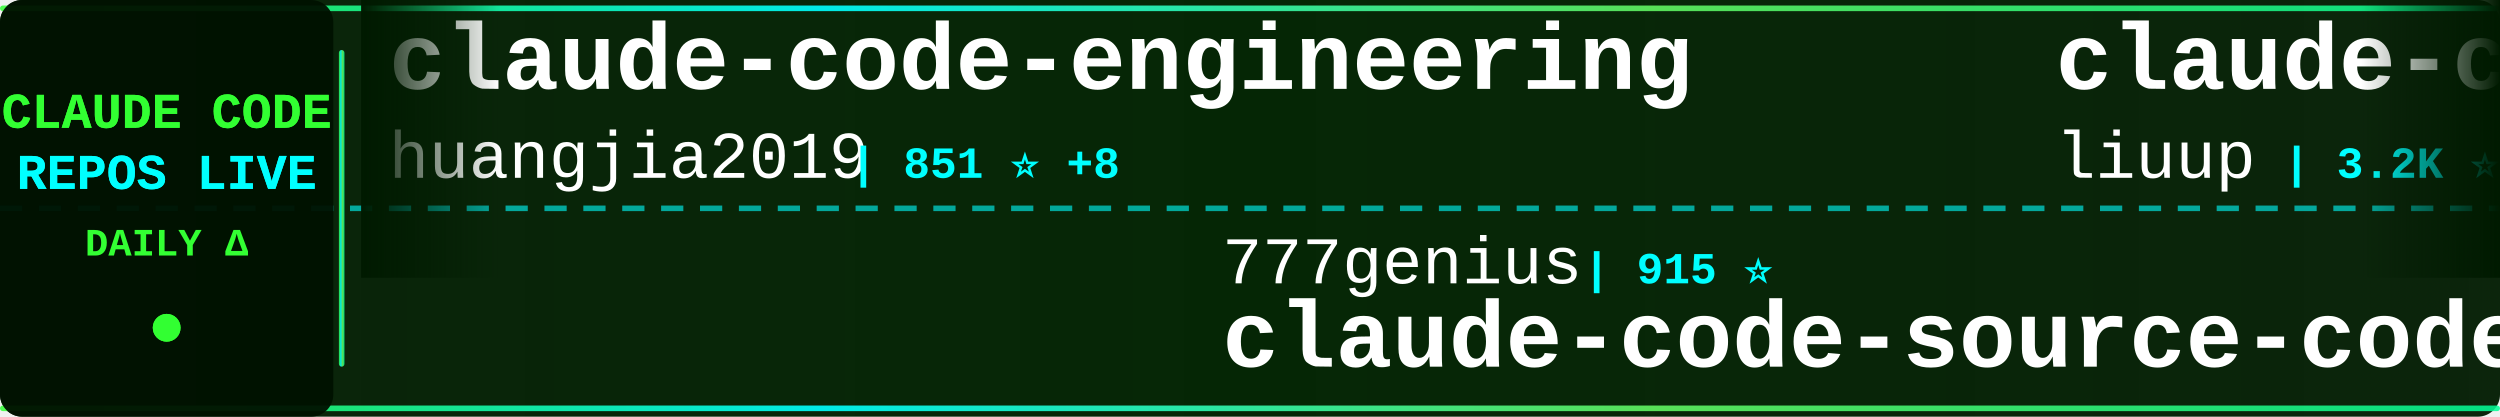
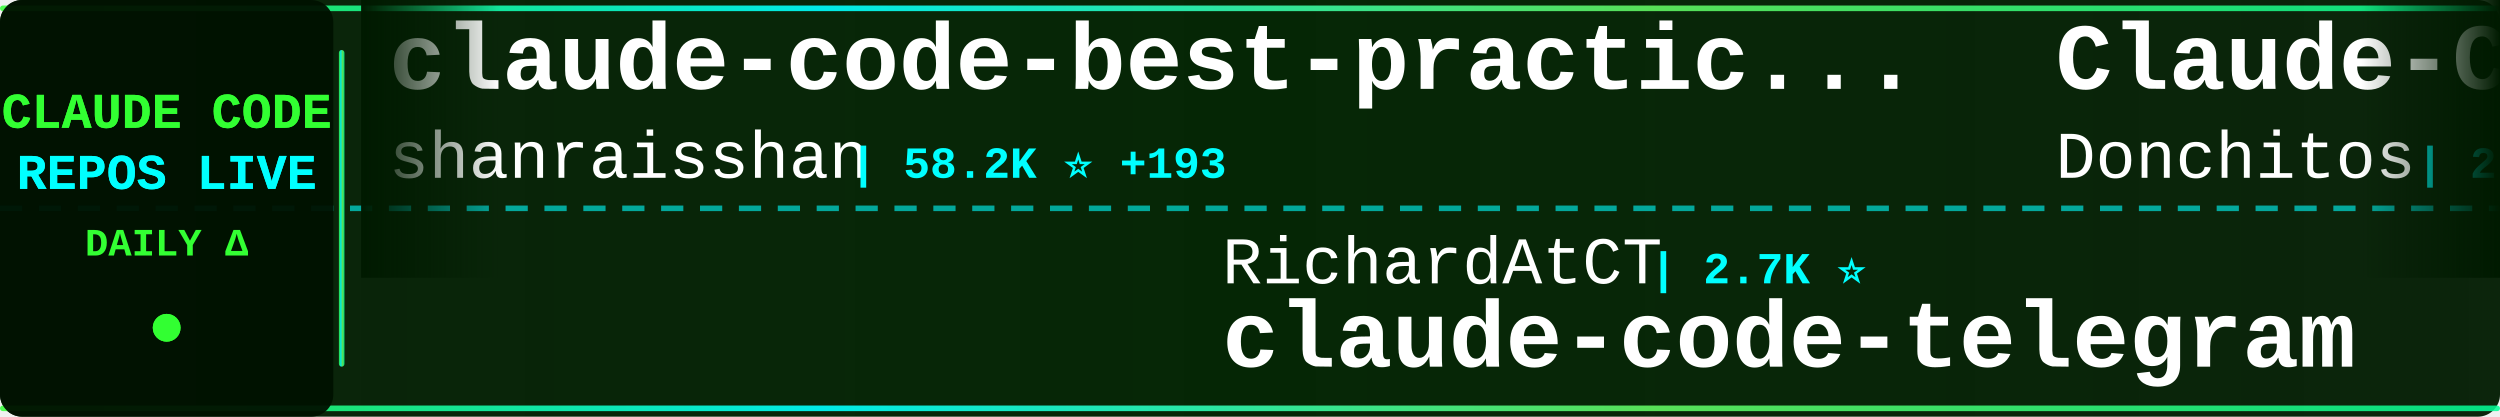
<svg xmlns="http://www.w3.org/2000/svg" width="900" height="150">
  <defs>
    <linearGradient id="tickerBg" x1="0%" y1="0%" x2="100%" y2="0%">
      <stop offset="0%" style="stop-color:#001a00;stop-opacity:0.95" />
      <stop offset="50%" style="stop-color:#002200;stop-opacity:0.98" />
      <stop offset="100%" style="stop-color:#001a00;stop-opacity:0.95" />
    </linearGradient>
    <linearGradient id="borderGrad" x1="0%" y1="0%" x2="100%" y2="0%">
      <stop offset="0%" style="stop-color:#33ff33;stop-opacity:0.85">
        <animate attributeName="stop-opacity" values="0.85;1;0.85" dur="2s" repeatCount="indefinite" />
      </stop>
      <stop offset="33%" style="stop-color:#00ffff;stop-opacity:0.9">
        <animate attributeName="stop-opacity" values="0.9;1;0.9" dur="2.2s" repeatCount="indefinite" />
      </stop>
      <stop offset="66%" style="stop-color:#66ff66;stop-opacity:0.85">
        <animate attributeName="stop-opacity" values="0.85;1;0.85" dur="1.8s" repeatCount="indefinite" />
      </stop>
      <stop offset="100%" style="stop-color:#00ff99;stop-opacity:0.85">
        <animate attributeName="stop-opacity" values="0.85;1;0.85" dur="2s" repeatCount="indefinite" />
      </stop>
    </linearGradient>
    <filter id="textGlow">
      <feGaussianBlur stdDeviation="0.1" result="coloredBlur" />
      <feMerge>
        <feMergeNode in="coloredBlur" />
        <feMergeNode in="SourceGraphic" />
      </feMerge>
    </filter>
    <filter id="metricGlow">
      <feGaussianBlur stdDeviation="0.2" result="coloredBlur" />
      <feMerge>
        <feMergeNode in="coloredBlur" />
        <feMergeNode in="SourceGraphic" />
      </feMerge>
    </filter>
    <linearGradient id="leftFade" x1="0%" y1="0%" x2="100%" y2="0%">
      <stop offset="0%" style="stop-color:#001a00;stop-opacity:1" />
      <stop offset="100%" style="stop-color:#001a00;stop-opacity:0" />
    </linearGradient>
    <linearGradient id="rightFade" x1="0%" y1="0%" x2="100%" y2="0%">
      <stop offset="0%" style="stop-color:#001a00;stop-opacity:0" />
      <stop offset="100%" style="stop-color:#001a00;stop-opacity:1" />
    </linearGradient>
  </defs>
  <rect width="900" height="150" fill="url(#tickerBg)" rx="8" />
  <rect x="0" y="2" width="900" height="2" fill="url(#borderGrad)" rx="1" />
  <rect x="0" y="146" width="900" height="2" fill="url(#borderGrad)" rx="1" />
  <line x1="0" y1="75" x2="900" y2="75" stroke="#00ffff" stroke-width="2" stroke-dasharray="8 6" opacity="0.6" />
  <rect x="0" y="0" width="120" height="150" fill="#001100" opacity="0.95" rx="8" />
  <text x="60" y="46" font-family="'Courier New', monospace" font-size="18" font-weight="bold" fill="#33ff33" text-anchor="middle" filter="url(#textGlow)">
    CLAUDE CODE
  </text>
  <text x="60" y="68" font-family="'Courier New', monospace" font-size="18" font-weight="bold" fill="#00ffff" text-anchor="middle" filter="url(#textGlow)">
    REPOS LIVE
  </text>
  <text x="60" y="92" font-family="'Courier New', monospace" font-size="14" font-weight="bold" fill="#33ff33" text-anchor="middle">
    DAILY Δ
  </text>
  <circle cx="60" cy="118" r="5" fill="#33ff33" filter="url(#metricGlow)">
    <animate attributeName="r" values="4;6;4" dur="1.5s" repeatCount="indefinite" />
    <animate attributeName="opacity" values="0.6;1;0.6" dur="1.5s" repeatCount="indefinite" />
  </circle>
  <rect x="122" y="18" width="2" height="114" fill="url(#borderGrad)" rx="1" />
  <clipPath id="tickerClip">
    <rect x="130" y="0" width="770" height="150" />
  </clipPath>
  <g clip-path="url(#tickerClip)">
    <g id="tickerItems">
      <animateTransform attributeName="transform" attributeType="XML" type="translate" from="0 0" to="-3000 0" dur="54s" repeatCount="indefinite" />
      <g transform="translate(0, 0)">
-         <text x="140" y="32" font-family="'Courier New', monospace" font-size="34" font-weight="bold" fill="#ffffff">claude-code-engineering</text>
-         <text x="140" y="64" font-family="'Courier New', monospace" font-size="24" font-weight="normal" fill="#ffffff" opacity="1.0">huangjia2019</text>
-         <text x="306" y="64" font-family="'Courier New', monospace" font-size="16" font-weight="bold" fill="#00ffff"> | 851 ⭐ +8</text>
+         <text x="140" y="32" font-family="'Courier New', monospace" font-size="34" font-weight="bold" fill="#ffffff">claude-code-best-practic...</text>
+         <text x="140" y="64" font-family="'Courier New', monospace" font-size="24" font-weight="normal" fill="#ffffff" opacity="1.0">shanraisshan</text>
+         <text x="306" y="64" font-family="'Courier New', monospace" font-size="16" font-weight="bold" fill="#00ffff"> | 58.2K ⭐ +193</text>
      </g>
      <g transform="translate(300, 0)">
-         <text x="140" y="102" font-family="'Courier New', monospace" font-size="24" font-weight="normal" fill="#ffffff" opacity="1.0">777genius</text>
-         <text x="270" y="102" font-family="'Courier New', monospace" font-size="16" font-weight="bold" fill="#00ffff"> | 915 ⭐</text>
-         <text x="140" y="132" font-family="'Courier New', monospace" font-size="34" font-weight="bold" fill="#ffffff">claude-code-source-code</text>
+         <text x="140" y="102" font-family="'Courier New', monospace" font-size="24" font-weight="normal" fill="#ffffff" opacity="1.0">RichardAtCT</text>
+         <text x="294" y="102" font-family="'Courier New', monospace" font-size="16" font-weight="bold" fill="#00ffff"> | 2.7K ⭐</text>
+         <text x="140" y="132" font-family="'Courier New', monospace" font-size="34" font-weight="bold" fill="#ffffff">claude-code-telegram</text>
      </g>
      <g transform="translate(600, 0)">
-         <text x="140" y="32" font-family="'Courier New', monospace" font-size="34" font-weight="bold" fill="#ffffff">claude-code-analysis</text>
-         <text x="140" y="64" font-family="'Courier New', monospace" font-size="24" font-weight="normal" fill="#ffffff" opacity="1.0">liuup</text>
-         <text x="222" y="64" font-family="'Courier New', monospace" font-size="16" font-weight="bold" fill="#00ffff"> | 3.2K ⭐ +23</text>
+         <text x="140" y="32" font-family="'Courier New', monospace" font-size="34" font-weight="bold" fill="#ffffff">Claude-Code-Game-Studios</text>
+         <text x="140" y="64" font-family="'Courier New', monospace" font-size="24" font-weight="normal" fill="#ffffff" opacity="1.0">Donchitos</text>
+         <text x="270" y="64" font-family="'Courier New', monospace" font-size="16" font-weight="bold" fill="#00ffff"> | 21.8K ⭐ +79</text>
      </g>
      <g transform="translate(900, 0)">
        <text x="140" y="102" font-family="'Courier New', monospace" font-size="24" font-weight="normal" fill="#ffffff" opacity="1.0">davila7</text>
-         <text x="246" y="102" font-family="'Courier New', monospace" font-size="16" font-weight="bold" fill="#00ffff"> | 28.1K ⭐ +32</text>
+         <text x="246" y="102" font-family="'Courier New', monospace" font-size="16" font-weight="bold" fill="#00ffff"> | 28.1K ⭐ +33</text>
        <text x="140" y="132" font-family="'Courier New', monospace" font-size="34" font-weight="bold" fill="#ffffff">claude-code-templates</text>
      </g>
      <g transform="translate(1200, 0)">
-         <text x="140" y="32" font-family="'Courier New', monospace" font-size="34" font-weight="bold" fill="#ffffff">claude-code-router</text>
-         <text x="140" y="64" font-family="'Courier New', monospace" font-size="24" font-weight="normal" fill="#ffffff" opacity="1.0">musistudio</text>
-         <text x="282" y="64" font-family="'Courier New', monospace" font-size="16" font-weight="bold" fill="#00ffff"> | 35.1K ⭐ +57</text>
+         <text x="140" y="32" font-family="'Courier New', monospace" font-size="34" font-weight="bold" fill="#ffffff">claude-code-plugins-plus...</text>
+         <text x="140" y="64" font-family="'Courier New', monospace" font-size="24" font-weight="normal" fill="#ffffff" opacity="1.0">jeremylongshore</text>
+         <text x="342" y="64" font-family="'Courier New', monospace" font-size="16" font-weight="bold" fill="#00ffff"> | 2.4K ⭐ +3</text>
      </g>
      <g transform="translate(1500, 0)">
-         <text x="140" y="102" font-family="'Courier New', monospace" font-size="24" font-weight="normal" fill="#ffffff" opacity="1.0">disler</text>
-         <text x="234" y="102" font-family="'Courier New', monospace" font-size="16" font-weight="bold" fill="#00ffff"> | 3.8K ⭐ +3</text>
-         <text x="140" y="132" font-family="'Courier New', monospace" font-size="34" font-weight="bold" fill="#ffffff">claude-code-hooks-master...</text>
+         <text x="140" y="102" font-family="'Courier New', monospace" font-size="24" font-weight="normal" fill="#ffffff" opacity="1.0">pedrohcgs</text>
+         <text x="270" y="102" font-family="'Courier New', monospace" font-size="16" font-weight="bold" fill="#00ffff"> | 1.3K ⭐ +8</text>
+         <text x="140" y="132" font-family="'Courier New', monospace" font-size="34" font-weight="bold" fill="#ffffff">claude-code-my-workflow</text>
      </g>
      <g transform="translate(1800, 0)">
-         <text x="140" y="32" font-family="'Courier New', monospace" font-size="34" font-weight="bold" fill="#ffffff">claude-code-guide</text>
-         <text x="140" y="64" font-family="'Courier New', monospace" font-size="24" font-weight="normal" fill="#ffffff" opacity="1.0">Cranot</text>
-         <text x="234" y="64" font-family="'Courier New', monospace" font-size="16" font-weight="bold" fill="#00ffff"> | 2.8K ⭐ +1</text>
+         <text x="140" y="32" font-family="'Courier New', monospace" font-size="34" font-weight="bold" fill="#ffffff">Claude-Code</text>
+         <text x="140" y="64" font-family="'Courier New', monospace" font-size="24" font-weight="normal" fill="#ffffff" opacity="1.0">OrcaWhisper</text>
+         <text x="294" y="64" font-family="'Courier New', monospace" font-size="16" font-weight="bold" fill="#00ffff"> | 78 ⭐ +2</text>
      </g>
      <g transform="translate(2100, 0)">
-         <text x="140" y="102" font-family="'Courier New', monospace" font-size="24" font-weight="normal" fill="#ffffff" opacity="1.0">Alishahryar1</text>
-         <text x="306" y="102" font-family="'Courier New', monospace" font-size="16" font-weight="bold" fill="#00ffff"> | 35.1K ⭐ +214</text>
-         <text x="140" y="132" font-family="'Courier New', monospace" font-size="34" font-weight="bold" fill="#ffffff">free-claude-code</text>
+         <text x="140" y="102" font-family="'Courier New', monospace" font-size="24" font-weight="normal" fill="#ffffff" opacity="1.0">jqueryscript</text>
+         <text x="306" y="102" font-family="'Courier New', monospace" font-size="16" font-weight="bold" fill="#00ffff"> | 425 ⭐ +1</text>
+         <text x="140" y="132" font-family="'Courier New', monospace" font-size="34" font-weight="bold" fill="#ffffff">awesome-claude-code</text>
      </g>
      <g transform="translate(2400, 0)">
-         <text x="140" y="32" font-family="'Courier New', monospace" font-size="34" font-weight="bold" fill="#ffffff">claude-code-spec-workflo...</text>
-         <text x="140" y="64" font-family="'Courier New', monospace" font-size="24" font-weight="normal" fill="#ffffff" opacity="1.0">Pimzino</text>
-         <text x="246" y="64" font-family="'Courier New', monospace" font-size="16" font-weight="bold" fill="#00ffff"> | 3.8K ⭐ +2</text>
+         <text x="140" y="32" font-family="'Courier New', monospace" font-size="34" font-weight="bold" fill="#ffffff">claude-code-proxy</text>
+         <text x="140" y="64" font-family="'Courier New', monospace" font-size="24" font-weight="normal" fill="#ffffff" opacity="1.0">fuergaosi233</text>
+         <text x="306" y="64" font-family="'Courier New', monospace" font-size="16" font-weight="bold" fill="#00ffff"> | 2.7K ⭐ +4</text>
      </g>
      <g transform="translate(2700, 0)">
-         <text x="140" y="102" font-family="'Courier New', monospace" font-size="24" font-weight="normal" fill="#ffffff" opacity="1.0">OrcaWhisper</text>
-         <text x="294" y="102" font-family="'Courier New', monospace" font-size="16" font-weight="bold" fill="#00ffff"> | 78 ⭐ +2</text>
-         <text x="140" y="132" font-family="'Courier New', monospace" font-size="34" font-weight="bold" fill="#ffffff">Claude-Code</text>
+         <text x="140" y="102" font-family="'Courier New', monospace" font-size="24" font-weight="normal" fill="#ffffff" opacity="1.0">chauncygu</text>
+         <text x="270" y="102" font-family="'Courier New', monospace" font-size="16" font-weight="bold" fill="#00ffff"> | 2.6K ⭐ +4</text>
+         <text x="140" y="132" font-family="'Courier New', monospace" font-size="34" font-weight="bold" fill="#ffffff">collection-claude-code-s...</text>
      </g>
      <g transform="translate(3000, 0)">
-         <text x="140" y="32" font-family="'Courier New', monospace" font-size="34" font-weight="bold" fill="#ffffff">claude-code-engineering</text>
-         <text x="140" y="64" font-family="'Courier New', monospace" font-size="24" font-weight="normal" fill="#ffffff" opacity="1.0">huangjia2019</text>
-         <text x="306" y="64" font-family="'Courier New', monospace" font-size="16" font-weight="bold" fill="#00ffff"> | 851 ⭐ +8</text>
+         <text x="140" y="32" font-family="'Courier New', monospace" font-size="34" font-weight="bold" fill="#ffffff">claude-code-best-practic...</text>
+         <text x="140" y="64" font-family="'Courier New', monospace" font-size="24" font-weight="normal" fill="#ffffff" opacity="1.0">shanraisshan</text>
+         <text x="306" y="64" font-family="'Courier New', monospace" font-size="16" font-weight="bold" fill="#00ffff"> | 58.2K ⭐ +193</text>
      </g>
      <g transform="translate(3300, 0)">
-         <text x="140" y="102" font-family="'Courier New', monospace" font-size="24" font-weight="normal" fill="#ffffff" opacity="1.0">777genius</text>
-         <text x="270" y="102" font-family="'Courier New', monospace" font-size="16" font-weight="bold" fill="#00ffff"> | 915 ⭐</text>
-         <text x="140" y="132" font-family="'Courier New', monospace" font-size="34" font-weight="bold" fill="#ffffff">claude-code-source-code</text>
+         <text x="140" y="102" font-family="'Courier New', monospace" font-size="24" font-weight="normal" fill="#ffffff" opacity="1.0">RichardAtCT</text>
+         <text x="294" y="102" font-family="'Courier New', monospace" font-size="16" font-weight="bold" fill="#00ffff"> | 2.7K ⭐</text>
+         <text x="140" y="132" font-family="'Courier New', monospace" font-size="34" font-weight="bold" fill="#ffffff">claude-code-telegram</text>
      </g>
      <g transform="translate(3600, 0)">
-         <text x="140" y="32" font-family="'Courier New', monospace" font-size="34" font-weight="bold" fill="#ffffff">claude-code-analysis</text>
-         <text x="140" y="64" font-family="'Courier New', monospace" font-size="24" font-weight="normal" fill="#ffffff" opacity="1.0">liuup</text>
-         <text x="222" y="64" font-family="'Courier New', monospace" font-size="16" font-weight="bold" fill="#00ffff"> | 3.2K ⭐ +23</text>
+         <text x="140" y="32" font-family="'Courier New', monospace" font-size="34" font-weight="bold" fill="#ffffff">Claude-Code-Game-Studios</text>
+         <text x="140" y="64" font-family="'Courier New', monospace" font-size="24" font-weight="normal" fill="#ffffff" opacity="1.0">Donchitos</text>
+         <text x="270" y="64" font-family="'Courier New', monospace" font-size="16" font-weight="bold" fill="#00ffff"> | 21.8K ⭐ +79</text>
      </g>
      <g transform="translate(3900, 0)">
        <text x="140" y="102" font-family="'Courier New', monospace" font-size="24" font-weight="normal" fill="#ffffff" opacity="1.0">davila7</text>
-         <text x="246" y="102" font-family="'Courier New', monospace" font-size="16" font-weight="bold" fill="#00ffff"> | 28.1K ⭐ +32</text>
+         <text x="246" y="102" font-family="'Courier New', monospace" font-size="16" font-weight="bold" fill="#00ffff"> | 28.1K ⭐ +33</text>
        <text x="140" y="132" font-family="'Courier New', monospace" font-size="34" font-weight="bold" fill="#ffffff">claude-code-templates</text>
      </g>
    </g>
  </g>
  <rect x="130" y="0" width="50" height="100" fill="url(#leftFade)" />
  <rect x="850" y="0" width="50" height="100" fill="url(#rightFade)" />
</svg>
